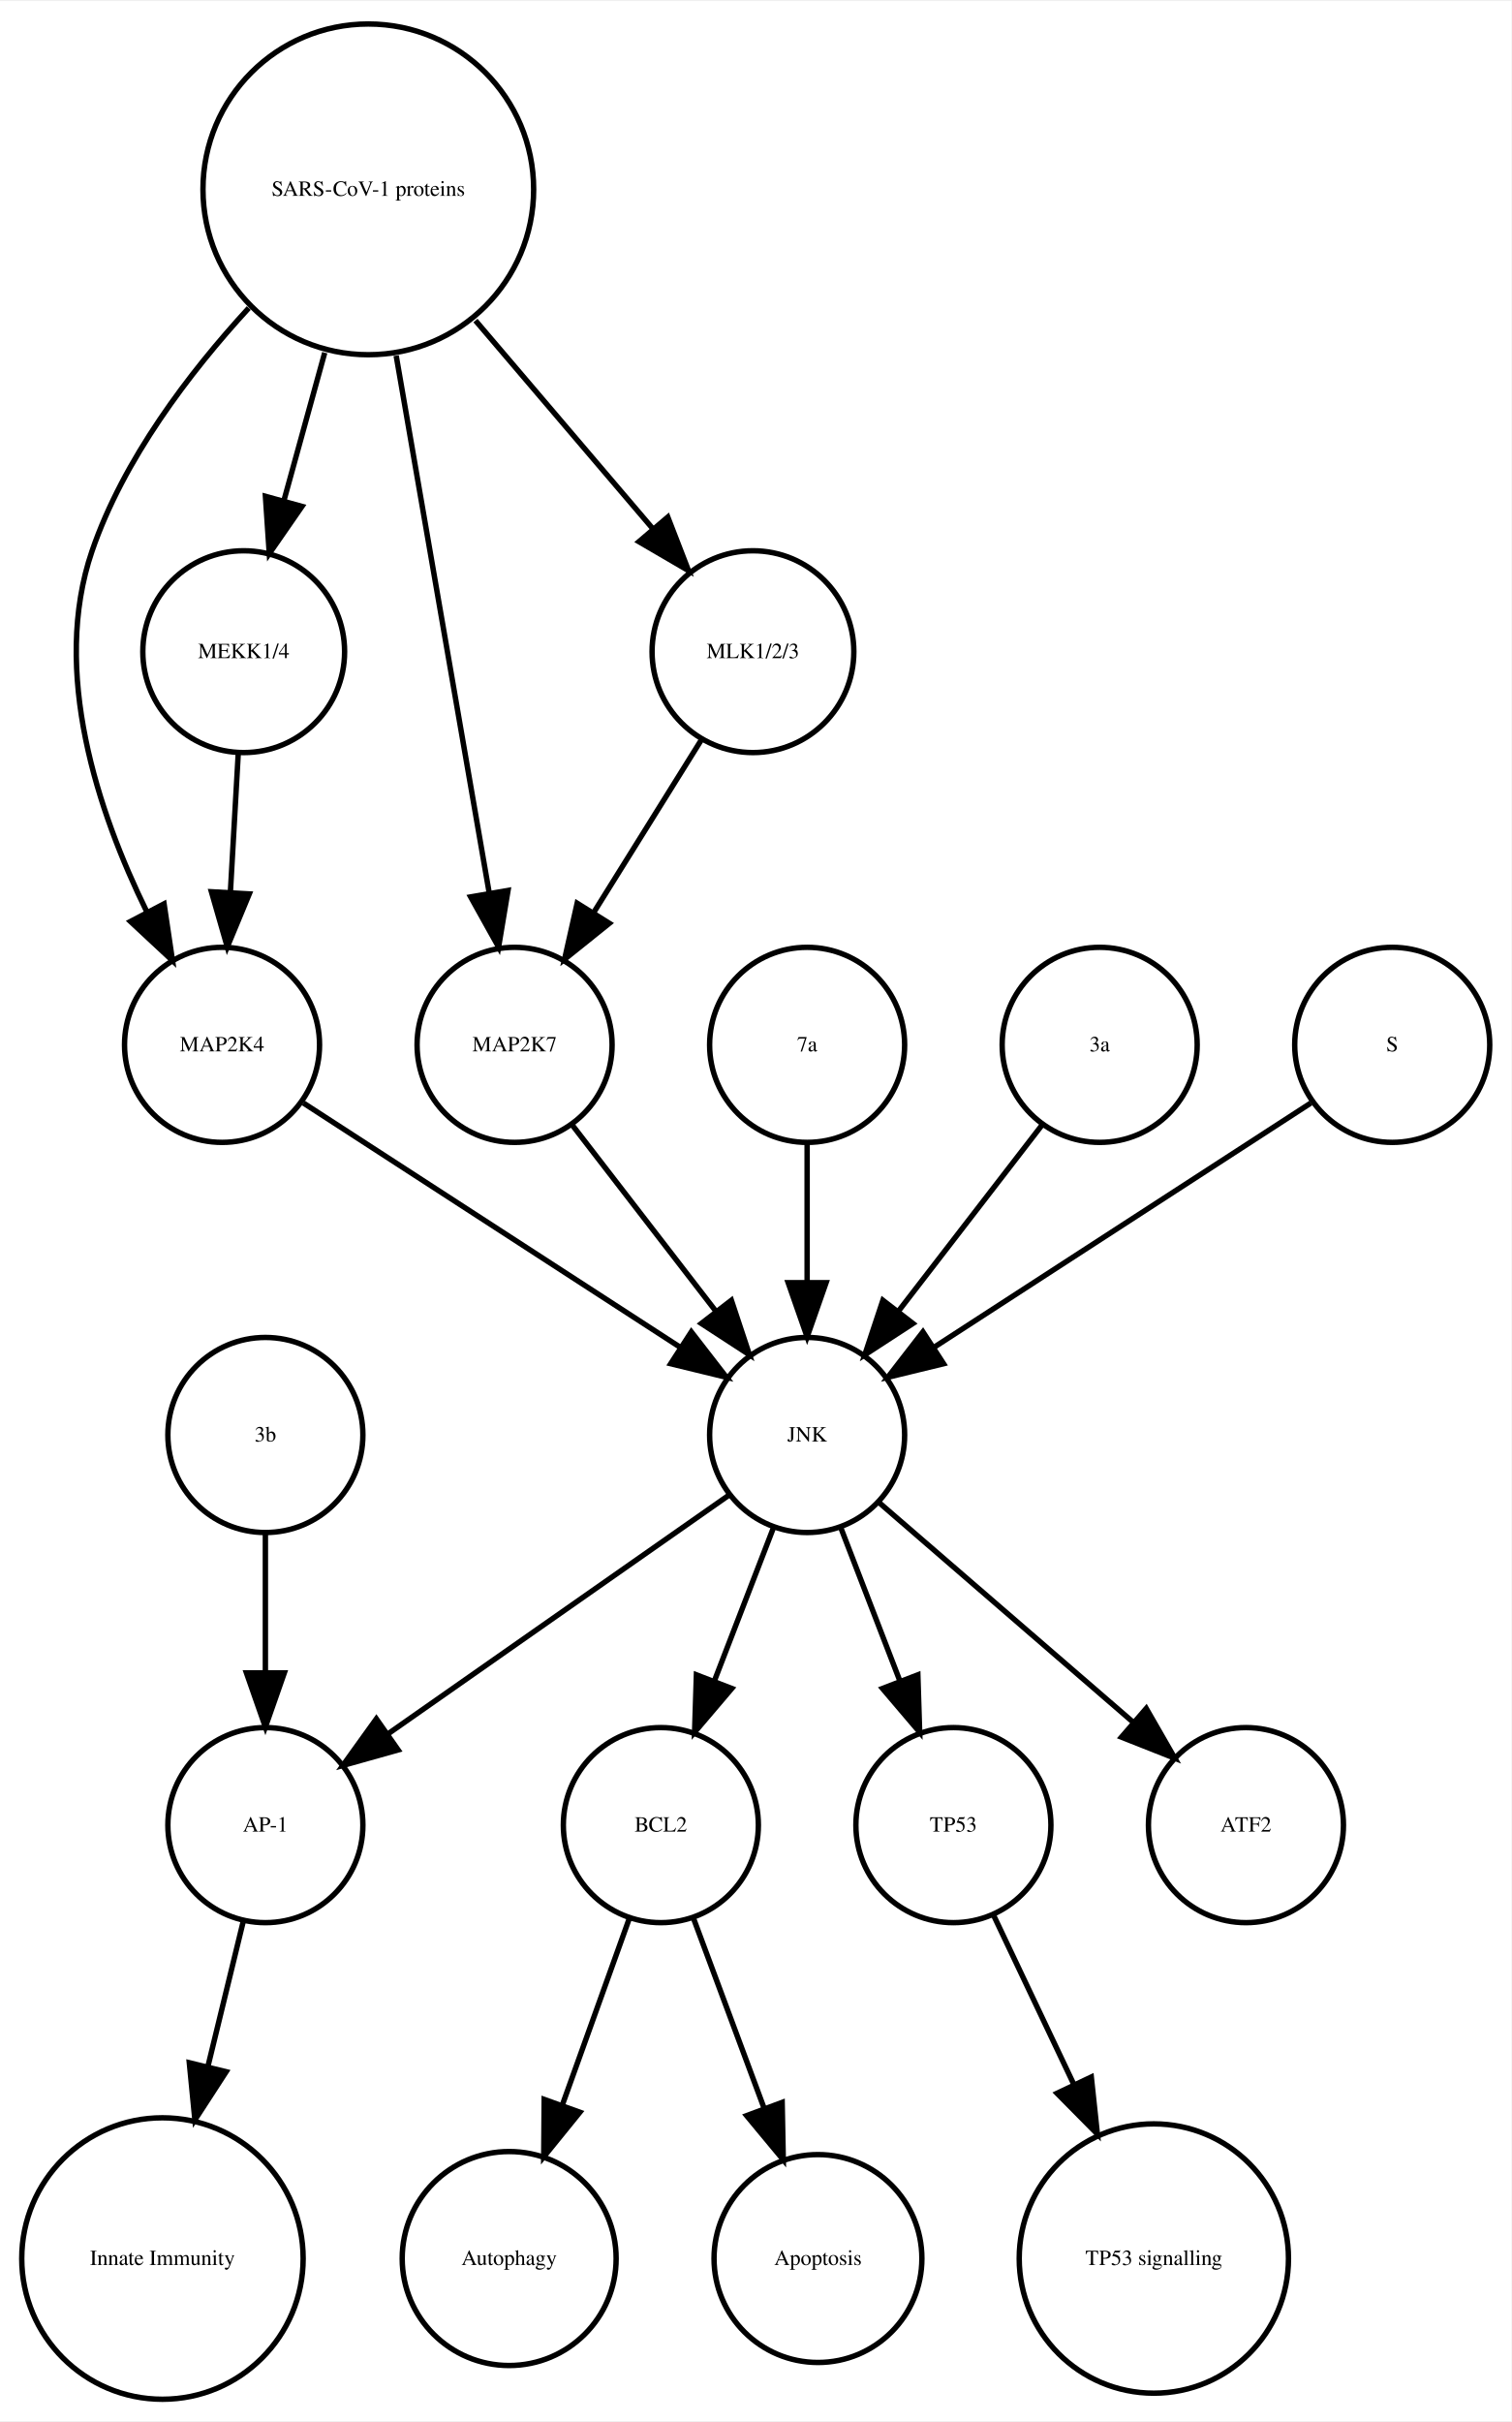
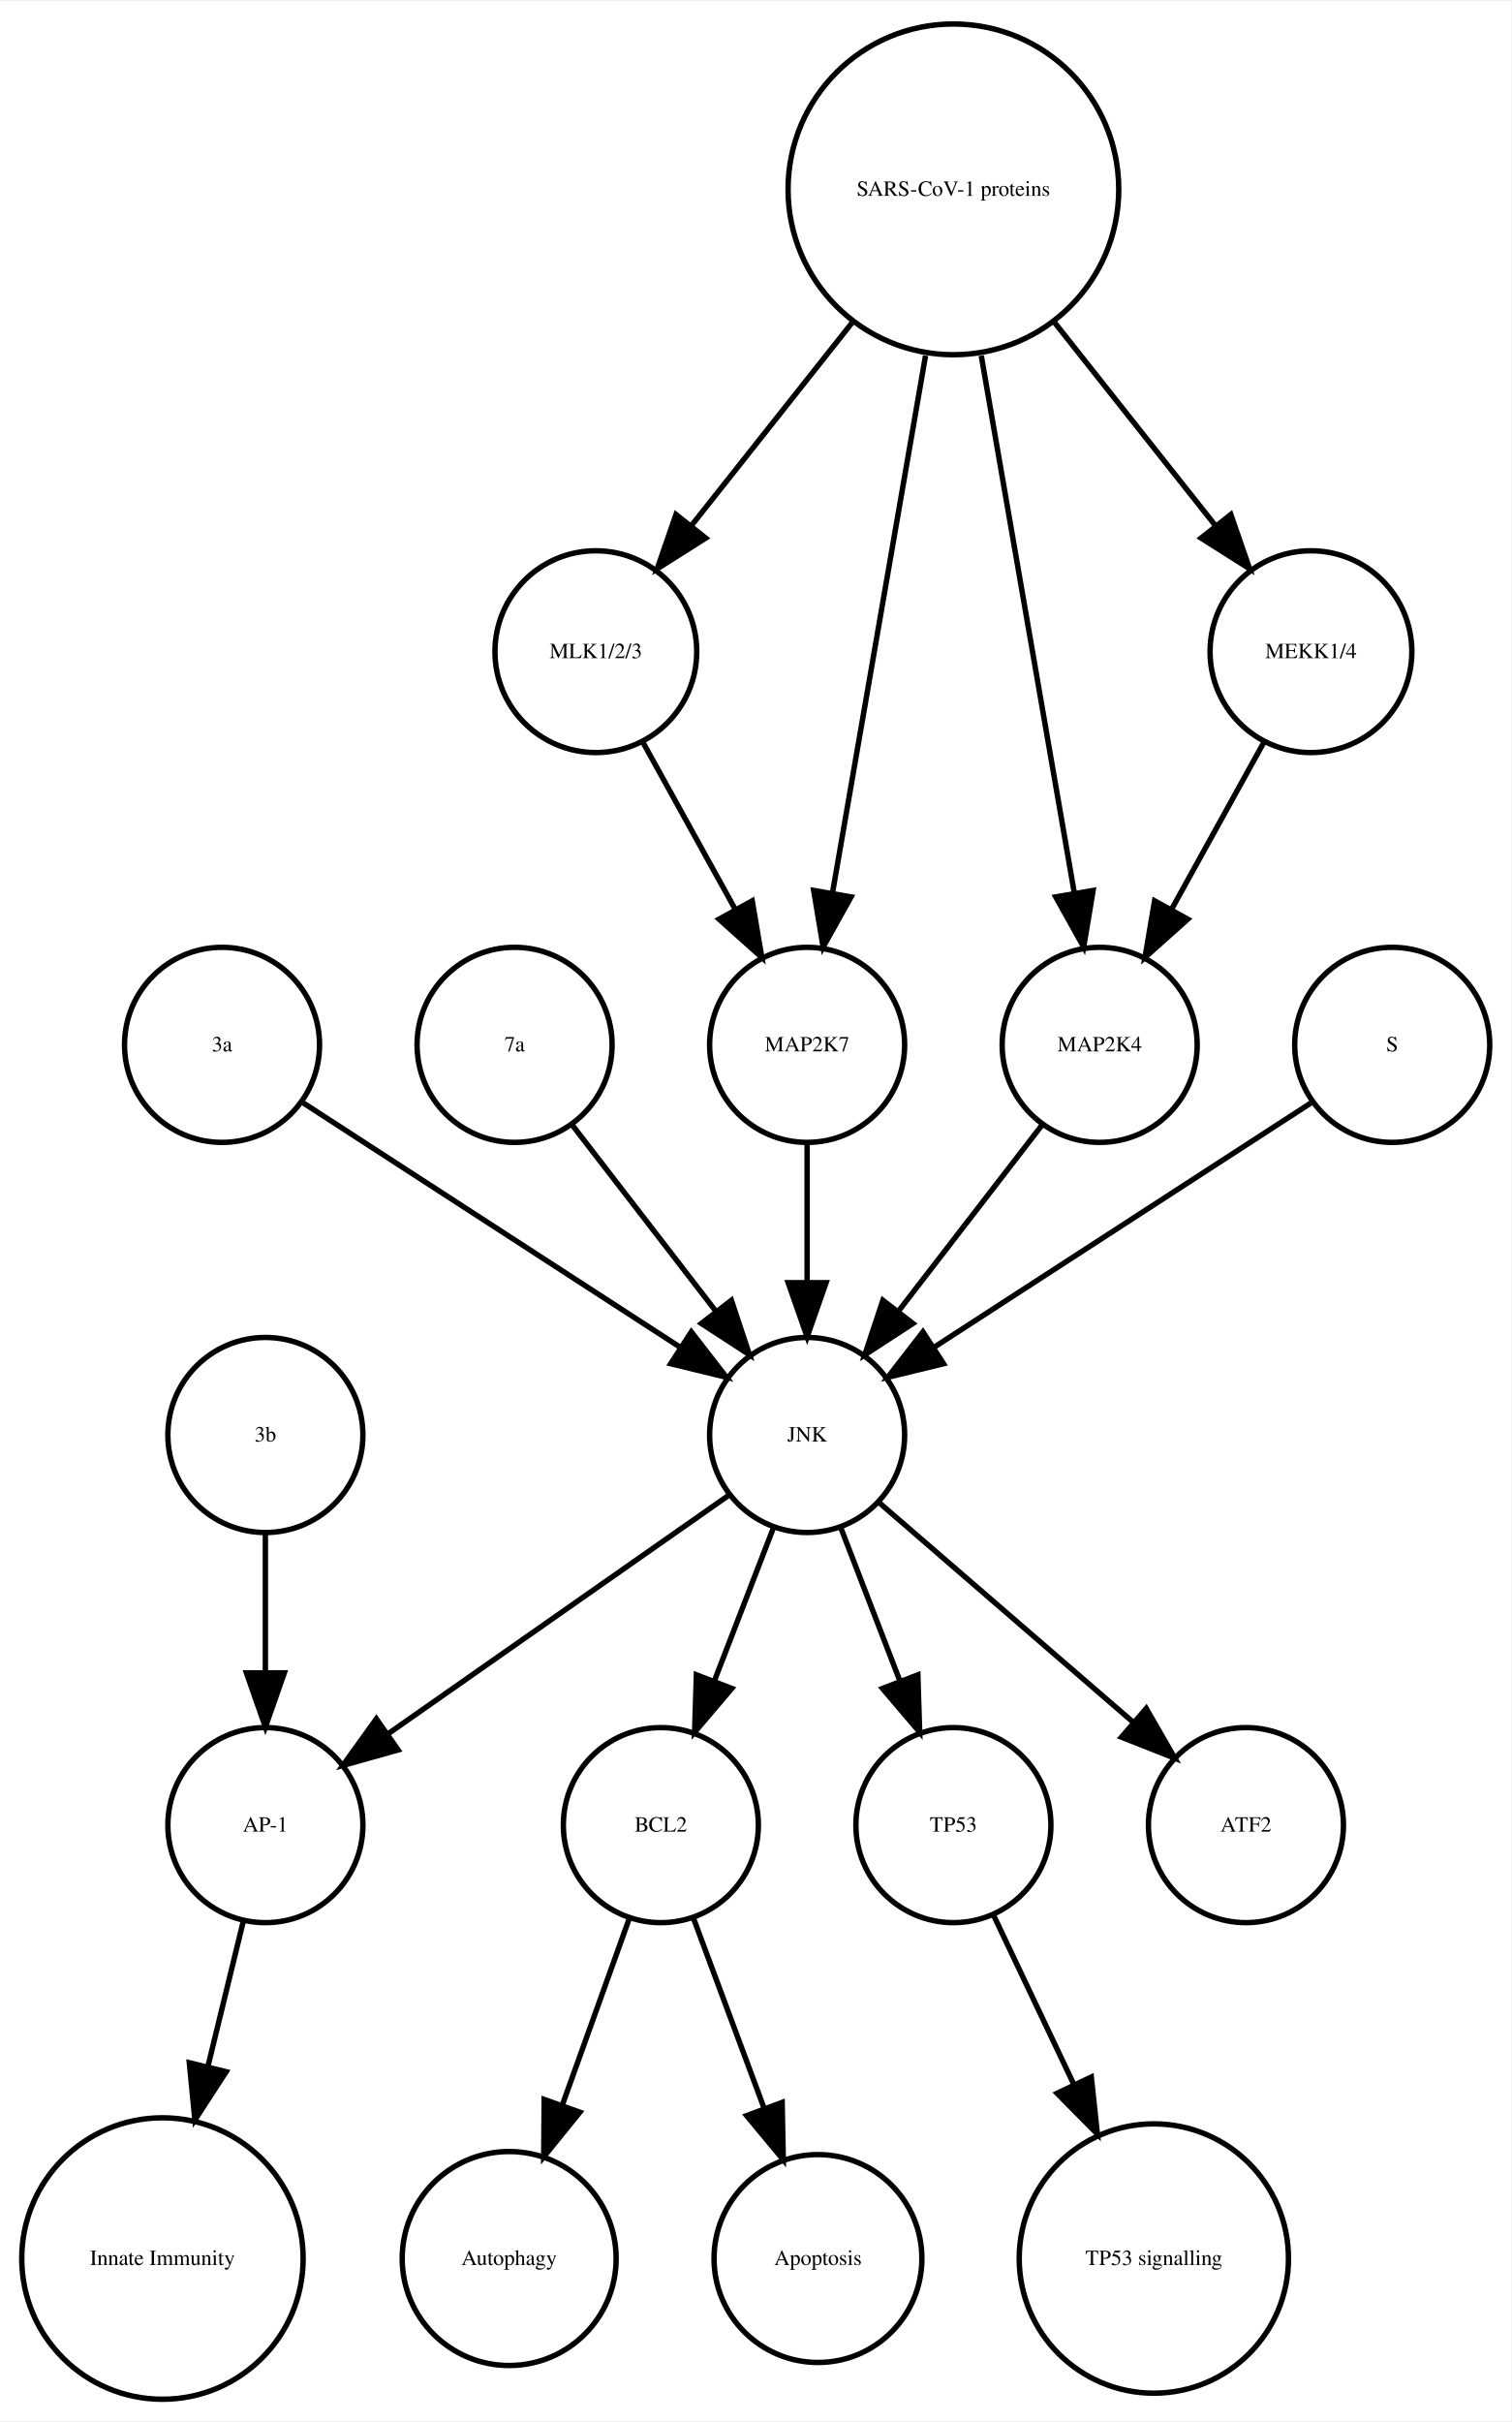
<svg xmlns="http://www.w3.org/2000/svg" width="279pt" height="447pt" viewBox="0.00 0.00 278.99 446.61">
  <g id="graph0" class="graph" transform="scale(1 1) rotate(0) translate(4 442.614)">
    <polygon fill="white" stroke="none" points="-4,4 -4,-442.614 274.986,-442.614 274.986,4 -4,4" />
    <g id="node1" class="node">
      <ellipse fill="none" stroke="black" cx="117.986" cy="-105.972" rx="18" ry="18" />
      <text text-anchor="middle" x="117.986" y="-104.772" font-family="Times,serif" font-size="4.00">BCL2</text>
    </g>
    <g id="node2" class="node">
      <ellipse fill="none" stroke="black" cx="89.986" cy="-25.986" rx="19.745" ry="19.745" />
      <text text-anchor="middle" x="89.986" y="-24.786" font-family="Times,serif" font-size="4.00">Autophagy</text>
    </g>
    <g id="edge1" class="edge">
      <path fill="none" stroke="black" d="M112.185,-88.814C108.616,-78.876 103.951,-65.882 99.819,-54.373" />
      <polygon fill="black" stroke="black" points="103.039,-52.985 96.366,-44.756 96.451,-55.35 103.039,-52.985" />
    </g>
    <g id="node7" class="node">
      <ellipse fill="none" stroke="black" cx="146.986" cy="-25.986" rx="19.184" ry="19.184" />
      <text text-anchor="middle" x="146.986" y="-24.786" font-family="Times,serif" font-size="4.00">Apoptosis</text>
    </g>
    <g id="edge2" class="edge">
      <path fill="none" stroke="black" d="M123.995,-88.814C127.742,-78.738 132.657,-65.521 136.98,-53.895" />
      <polygon fill="black" stroke="black" points="140.378,-54.799 140.583,-44.206 133.817,-52.359 140.378,-54.799" />
    </g>
    <g id="node3" class="node">
      <ellipse fill="none" stroke="black" cx="44.986" cy="-105.972" rx="18" ry="18" />
      <text text-anchor="middle" x="44.986" y="-104.772" font-family="Times,serif" font-size="4.00">AP-1</text>
    </g>
    <g id="node4" class="node">
      <ellipse fill="none" stroke="black" cx="25.986" cy="-25.986" rx="25.972" ry="25.972" />
      <text text-anchor="middle" x="25.986" y="-24.786" font-family="Times,serif" font-size="4.00">Innate Immunity</text>
    </g>
    <g id="edge3" class="edge">
      <path fill="none" stroke="black" d="M40.864,-88.05C38.956,-80.221 36.617,-70.621 34.364,-61.371" />
      <polygon fill="black" stroke="black" points="37.744,-60.46 31.976,-51.573 30.943,-62.117 37.744,-60.46" />
    </g>
    <g id="node5" class="node">
      <ellipse fill="none" stroke="black" cx="171.986" cy="-105.972" rx="18" ry="18" />
      <text text-anchor="middle" x="171.986" y="-104.772" font-family="Times,serif" font-size="4.00">TP53</text>
    </g>
    <g id="node6" class="node">
      <ellipse fill="none" stroke="black" cx="208.986" cy="-25.986" rx="24.851" ry="24.851" />
      <text text-anchor="middle" x="208.986" y="-24.786" font-family="Times,serif" font-size="4.00">TP53 signalling</text>
    </g>
    <g id="edge4" class="edge">
      <path fill="none" stroke="black" d="M179.474,-89.191C183.72,-80.24 189.183,-68.725 194.253,-58.04" />
      <polygon fill="black" stroke="black" points="197.441,-59.485 198.566,-48.95 191.117,-56.484 197.441,-59.485" />
    </g>
    <g id="node8" class="node">
-       <ellipse fill="none" stroke="black" cx="63.986" cy="-407.855" rx="30.52" ry="30.52" />
-       <text text-anchor="middle" x="63.986" y="-406.655" font-family="Times,serif" font-size="4.00">SARS-CoV-1 proteins</text>
+       <ellipse fill="none" stroke="black" cx="225.986" cy="-105.972" rx="18" ry="18" />
+       <text text-anchor="middle" x="225.986" y="-104.772" font-family="Times,serif" font-size="4.00">ATF2</text>
    </g>
    <g id="node9" class="node">
-       <ellipse fill="none" stroke="black" cx="36.986" cy="-249.972" rx="18" ry="18" />
-       <text text-anchor="middle" x="36.986" y="-248.772" font-family="Times,serif" font-size="4.00">MAP2K4</text>
+       <ellipse fill="none" stroke="black" cx="44.986" cy="-177.972" rx="18" ry="18" />
+       <text text-anchor="middle" x="44.986" y="-176.772" font-family="Times,serif" font-size="4.00">3b</text>
    </g>
-     <g id="edge7" class="edge">
-       <path fill="none" stroke="black" d="M41.919,-385.953C30.935,-374.003 18.788,-358.045 12.986,-341.095 5.385,-318.891 14.085,-292.938 23.064,-274.601" />
-       <polygon fill="black" stroke="black" points="26.284,-275.998 27.84,-265.518 20.088,-272.74 26.284,-275.998" />
+     <g id="edge5" class="edge">
+       <path fill="none" stroke="black" d="M44.986,-159.669C44.986,-151.955 44.986,-142.685 44.986,-134.085" />
+       <polygon fill="black" stroke="black" points="48.486,-134.077 44.986,-124.077 41.486,-134.077 48.486,-134.077" />
    </g>
-     <g id="node13" class="node">
-       <ellipse fill="none" stroke="black" cx="40.986" cy="-322.534" rx="18.623" ry="18.623" />
-       <text text-anchor="middle" x="40.986" y="-321.334" font-family="Times,serif" font-size="4.00">MEKK1/4</text>
+     <g id="node10" class="node">
+       <ellipse fill="none" stroke="black" cx="105.986" cy="-322.534" rx="18.623" ry="18.623" />
+       <text text-anchor="middle" x="105.986" y="-321.334" font-family="Times,serif" font-size="4.00">MLK1/2/3</text>
+     </g>
+     <g id="node18" class="node">
+       <ellipse fill="none" stroke="black" cx="144.986" cy="-249.972" rx="18" ry="18" />
+       <text text-anchor="middle" x="144.986" y="-248.772" font-family="Times,serif" font-size="4.00">MAP2K7</text>
    </g>
    <g id="edge6" class="edge">
-       <path fill="none" stroke="black" d="M55.942,-377.713C53.484,-368.808 50.794,-359.063 48.381,-350.322" />
-       <polygon fill="black" stroke="black" points="51.741,-349.342 45.706,-340.634 44.994,-351.205 51.741,-349.342" />
+       <path fill="none" stroke="black" d="M114.642,-305.874C119.658,-296.797 126.08,-285.179 131.722,-274.97" />
+       <polygon fill="black" stroke="black" points="134.849,-276.549 136.623,-266.104 128.722,-273.163 134.849,-276.549" />
    </g>
-     <g id="node17" class="node">
-       <ellipse fill="none" stroke="black" cx="90.986" cy="-249.972" rx="18" ry="18" />
-       <text text-anchor="middle" x="90.986" y="-248.772" font-family="Times,serif" font-size="4.00">MAP2K7</text>
+     <g id="node11" class="node">
+       <ellipse fill="none" stroke="black" cx="36.986" cy="-249.972" rx="18" ry="18" />
+       <text text-anchor="middle" x="36.986" y="-248.772" font-family="Times,serif" font-size="4.00">3a</text>
    </g>
-     <g id="edge5" class="edge">
-       <path fill="none" stroke="black" d="M69.128,-377.167C74.072,-348.625 81.481,-305.85 86.275,-278.173" />
-       <polygon fill="black" stroke="black" points="89.776,-278.468 88.034,-268.018 82.878,-277.274 89.776,-278.468" />
-     </g>
-     <g id="node18" class="node">
-       <ellipse fill="none" stroke="black" cx="134.986" cy="-322.534" rx="18.623" ry="18.623" />
-       <text text-anchor="middle" x="134.986" y="-321.334" font-family="Times,serif" font-size="4.00">MLK1/2/3</text>
-     </g>
-     <g id="edge8" class="edge">
-       <path fill="none" stroke="black" d="M83.764,-383.645C94.032,-371.595 106.499,-356.964 116.563,-345.154" />
-       <polygon fill="black" stroke="black" points="119.268,-347.376 123.09,-337.495 113.94,-342.836 119.268,-347.376" />
-     </g>
-     <g id="node16" class="node">
+     <g id="node14" class="node">
      <ellipse fill="none" stroke="black" cx="144.986" cy="-177.972" rx="18" ry="18" />
      <text text-anchor="middle" x="144.986" y="-176.772" font-family="Times,serif" font-size="4.00">JNK</text>
    </g>
-     <g id="edge9" class="edge">
+     <g id="edge7" class="edge">
      <path fill="none" stroke="black" d="M52.003,-239.239C70.058,-227.537 100.561,-207.766 121.683,-194.076" />
      <polygon fill="black" stroke="black" points="123.609,-196.999 130.097,-188.623 119.802,-191.125 123.609,-196.999" />
    </g>
-     <g id="node10" class="node">
-       <ellipse fill="none" stroke="black" cx="225.986" cy="-105.972" rx="18" ry="18" />
-       <text text-anchor="middle" x="225.986" y="-104.772" font-family="Times,serif" font-size="4.00">ATF2</text>
+     <g id="node12" class="node">
+       <ellipse fill="none" stroke="black" cx="90.986" cy="-249.972" rx="18" ry="18" />
+       <text text-anchor="middle" x="90.986" y="-248.772" font-family="Times,serif" font-size="4.00">7a</text>
    </g>
-     <g id="node11" class="node">
-       <ellipse fill="none" stroke="black" cx="144.986" cy="-249.972" rx="18" ry="18" />
-       <text text-anchor="middle" x="144.986" y="-248.772" font-family="Times,serif" font-size="4.00">7a</text>
+     <g id="edge8" class="edge">
+       <path fill="none" stroke="black" d="M101.655,-235.143C109.199,-225.363 119.467,-212.052 128.115,-200.843" />
+       <polygon fill="black" stroke="black" points="131.003,-202.829 134.34,-192.773 125.46,-198.553 131.003,-202.829" />
+     </g>
+     <g id="node13" class="node">
+       <ellipse fill="none" stroke="black" cx="198.986" cy="-249.972" rx="18" ry="18" />
+       <text text-anchor="middle" x="198.986" y="-248.772" font-family="Times,serif" font-size="4.00">MAP2K4</text>
+     </g>
+     <g id="edge9" class="edge">
+       <path fill="none" stroke="black" d="M188.318,-235.143C180.774,-225.363 170.505,-212.052 161.857,-200.843" />
+       <polygon fill="black" stroke="black" points="164.512,-198.553 155.633,-192.773 158.97,-202.829 164.512,-198.553" />
+     </g>
+     <g id="edge11" class="edge">
+       <path fill="none" stroke="black" d="M138.724,-160.737C135.487,-152.344 131.461,-141.907 127.82,-132.468" />
+       <polygon fill="black" stroke="black" points="131.079,-131.19 124.214,-123.12 124.548,-133.709 131.079,-131.19" />
+     </g>
+     <g id="edge13" class="edge">
+       <path fill="none" stroke="black" d="M130.659,-166.943C114.173,-155.403 86.893,-136.307 67.549,-122.766" />
+       <polygon fill="black" stroke="black" points="69.487,-119.85 59.287,-116.983 65.472,-125.585 69.487,-119.85" />
+     </g>
+     <g id="edge12" class="edge">
+       <path fill="none" stroke="black" d="M151.248,-160.737C154.486,-152.344 158.511,-141.907 162.152,-132.468" />
+       <polygon fill="black" stroke="black" points="165.425,-133.709 165.758,-123.12 158.894,-131.19 165.425,-133.709" />
    </g>
    <g id="edge10" class="edge">
+       <path fill="none" stroke="black" d="M158.362,-165.413C171.101,-154.404 190.465,-137.669 205.213,-124.925" />
+       <polygon fill="black" stroke="black" points="207.582,-127.503 212.86,-118.316 203.005,-122.207 207.582,-127.503" />
+     </g>
+     <g id="node15" class="node">
+       <ellipse fill="none" stroke="black" cx="237.986" cy="-322.534" rx="18.623" ry="18.623" />
+       <text text-anchor="middle" x="237.986" y="-321.334" font-family="Times,serif" font-size="4.00">MEKK1/4</text>
+     </g>
+     <g id="edge14" class="edge">
+       <path fill="none" stroke="black" d="M229.331,-305.874C224.314,-296.797 217.893,-285.179 212.25,-274.97" />
+       <polygon fill="black" stroke="black" points="215.25,-273.163 207.35,-266.104 209.124,-276.549 215.25,-273.163" />
+     </g>
+     <g id="node16" class="node">
+       <ellipse fill="none" stroke="black" cx="171.986" cy="-407.855" rx="30.52" ry="30.52" />
+       <text text-anchor="middle" x="171.986" y="-406.655" font-family="Times,serif" font-size="4.00">SARS-CoV-1 proteins</text>
+     </g>
+     <g id="edge17" class="edge">
+       <path fill="none" stroke="black" d="M153.25,-383.201C143.927,-371.432 132.724,-357.288 123.565,-345.726" />
+       <polygon fill="black" stroke="black" points="126.266,-343.499 117.313,-337.834 120.779,-347.846 126.266,-343.499" />
+     </g>
+     <g id="edge18" class="edge">
+       <path fill="none" stroke="black" d="M177.128,-377.167C182.072,-348.625 189.481,-305.85 194.275,-278.173" />
+       <polygon fill="black" stroke="black" points="197.776,-278.468 196.034,-268.018 190.878,-277.274 197.776,-278.468" />
+     </g>
+     <g id="edge15" class="edge">
+       <path fill="none" stroke="black" d="M190.723,-383.201C200.045,-371.432 211.249,-357.288 220.408,-345.726" />
+       <polygon fill="black" stroke="black" points="223.193,-347.846 226.659,-337.834 217.706,-343.499 223.193,-347.846" />
+     </g>
+     <g id="edge16" class="edge">
+       <path fill="none" stroke="black" d="M166.844,-377.167C161.9,-348.625 154.491,-305.85 149.697,-278.173" />
+       <polygon fill="black" stroke="black" points="153.094,-277.274 147.939,-268.018 146.197,-278.468 153.094,-277.274" />
+     </g>
+     <g id="node17" class="node">
+       <ellipse fill="none" stroke="black" cx="252.986" cy="-249.972" rx="18" ry="18" />
+       <text text-anchor="middle" x="252.986" y="-248.772" font-family="Times,serif" font-size="4.00">S</text>
+     </g>
+     <g id="edge19" class="edge">
+       <path fill="none" stroke="black" d="M237.969,-239.239C219.915,-227.537 189.411,-207.766 168.29,-194.076" />
+       <polygon fill="black" stroke="black" points="170.171,-191.125 159.876,-188.623 166.363,-196.999 170.171,-191.125" />
+     </g>
+     <g id="edge20" class="edge">
      <path fill="none" stroke="black" d="M144.986,-231.669C144.986,-223.955 144.986,-214.685 144.986,-206.085" />
      <polygon fill="black" stroke="black" points="148.486,-206.077 144.986,-196.077 141.486,-206.077 148.486,-206.077" />
    </g>
-     <g id="node12" class="node">
-       <ellipse fill="none" stroke="black" cx="44.986" cy="-177.972" rx="18" ry="18" />
-       <text text-anchor="middle" x="44.986" y="-176.772" font-family="Times,serif" font-size="4.00">3b</text>
-     </g>
-     <g id="edge11" class="edge">
-       <path fill="none" stroke="black" d="M44.986,-159.669C44.986,-151.955 44.986,-142.685 44.986,-134.085" />
-       <polygon fill="black" stroke="black" points="48.486,-134.077 44.986,-124.077 41.486,-134.077 48.486,-134.077" />
-     </g>
-     <g id="edge12" class="edge">
-       <path fill="none" stroke="black" d="M39.977,-303.728C39.536,-295.949 39.009,-286.654 38.521,-278.049" />
-       <polygon fill="black" stroke="black" points="42.014,-277.828 37.954,-268.042 35.026,-278.224 42.014,-277.828" />
-     </g>
-     <g id="node14" class="node">
-       <ellipse fill="none" stroke="black" cx="198.986" cy="-249.972" rx="18" ry="18" />
-       <text text-anchor="middle" x="198.986" y="-248.772" font-family="Times,serif" font-size="4.00">3a</text>
-     </g>
-     <g id="edge13" class="edge">
-       <path fill="none" stroke="black" d="M188.318,-235.143C180.774,-225.363 170.505,-212.052 161.857,-200.843" />
-       <polygon fill="black" stroke="black" points="164.512,-198.553 155.633,-192.773 158.97,-202.829 164.512,-198.553" />
-     </g>
-     <g id="node15" class="node">
-       <ellipse fill="none" stroke="black" cx="252.986" cy="-249.972" rx="18" ry="18" />
-       <text text-anchor="middle" x="252.986" y="-248.772" font-family="Times,serif" font-size="4.00">S</text>
-     </g>
-     <g id="edge14" class="edge">
-       <path fill="none" stroke="black" d="M237.969,-239.239C219.915,-227.537 189.411,-207.766 168.29,-194.076" />
-       <polygon fill="black" stroke="black" points="170.171,-191.125 159.876,-188.623 166.363,-196.999 170.171,-191.125" />
-     </g>
-     <g id="edge17" class="edge">
-       <path fill="none" stroke="black" d="M138.724,-160.737C135.487,-152.344 131.461,-141.907 127.82,-132.468" />
-       <polygon fill="black" stroke="black" points="131.079,-131.19 124.214,-123.12 124.548,-133.709 131.079,-131.19" />
-     </g>
-     <g id="edge15" class="edge">
-       <path fill="none" stroke="black" d="M130.659,-166.943C114.173,-155.403 86.893,-136.307 67.549,-122.766" />
-       <polygon fill="black" stroke="black" points="69.487,-119.85 59.287,-116.983 65.472,-125.585 69.487,-119.85" />
-     </g>
-     <g id="edge16" class="edge">
-       <path fill="none" stroke="black" d="M151.248,-160.737C154.486,-152.344 158.511,-141.907 162.152,-132.468" />
-       <polygon fill="black" stroke="black" points="165.425,-133.709 165.758,-123.12 158.894,-131.19 165.425,-133.709" />
-     </g>
-     <g id="edge18" class="edge">
-       <path fill="none" stroke="black" d="M158.362,-165.413C171.101,-154.404 190.465,-137.669 205.213,-124.925" />
-       <polygon fill="black" stroke="black" points="207.582,-127.503 212.86,-118.316 203.005,-122.207 207.582,-127.503" />
-     </g>
-     <g id="edge19" class="edge">
-       <path fill="none" stroke="black" d="M101.655,-235.143C109.199,-225.363 119.467,-212.052 128.115,-200.843" />
-       <polygon fill="black" stroke="black" points="131.003,-202.829 134.34,-192.773 125.46,-198.553 131.003,-202.829" />
-     </g>
-     <g id="edge20" class="edge">
-       <path fill="none" stroke="black" d="M125.439,-306.223C119.652,-296.944 112.152,-284.916 105.628,-274.453" />
-       <polygon fill="black" stroke="black" points="108.475,-272.403 100.213,-265.77 102.535,-276.107 108.475,-272.403" />
-     </g>
  </g>
</svg>
